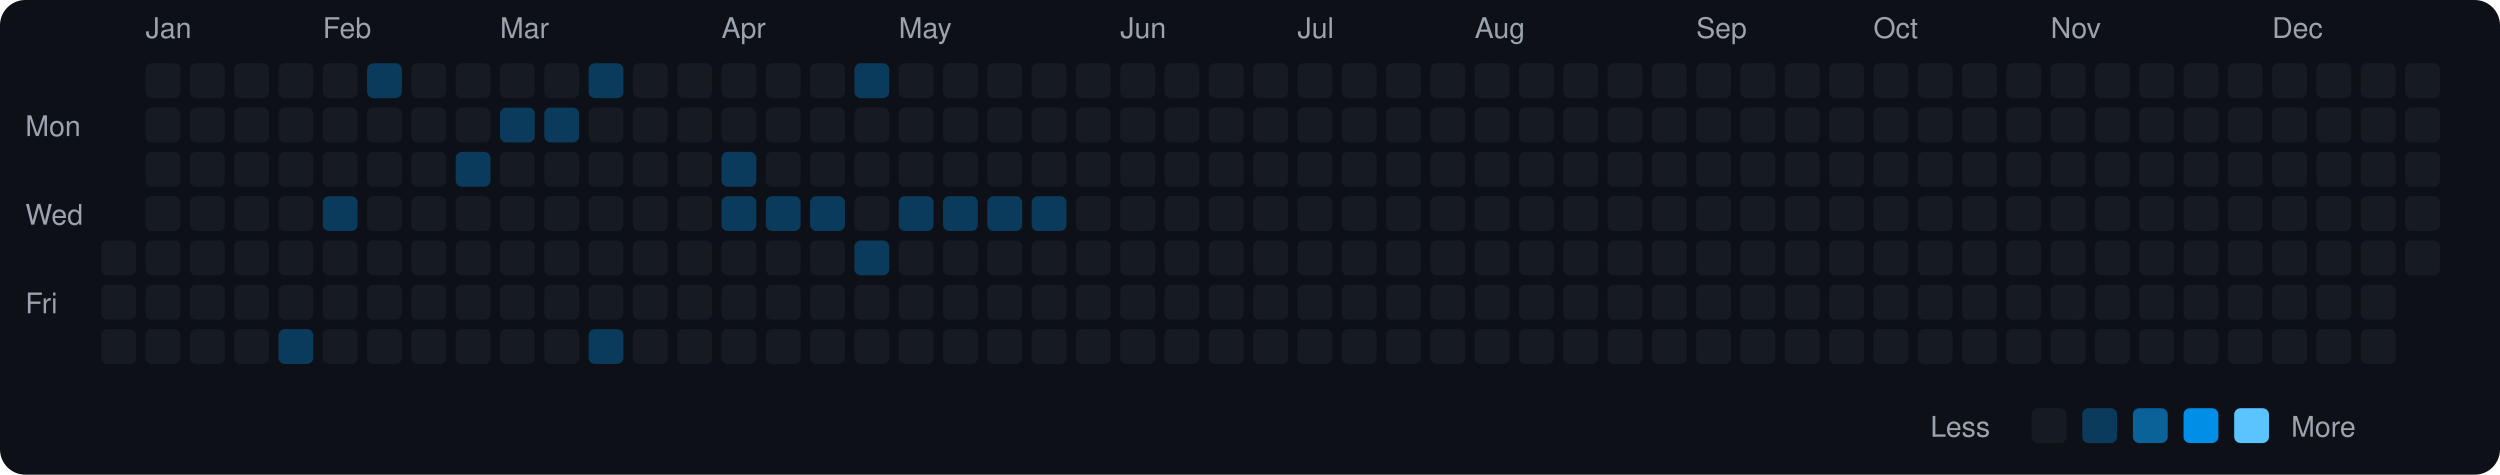
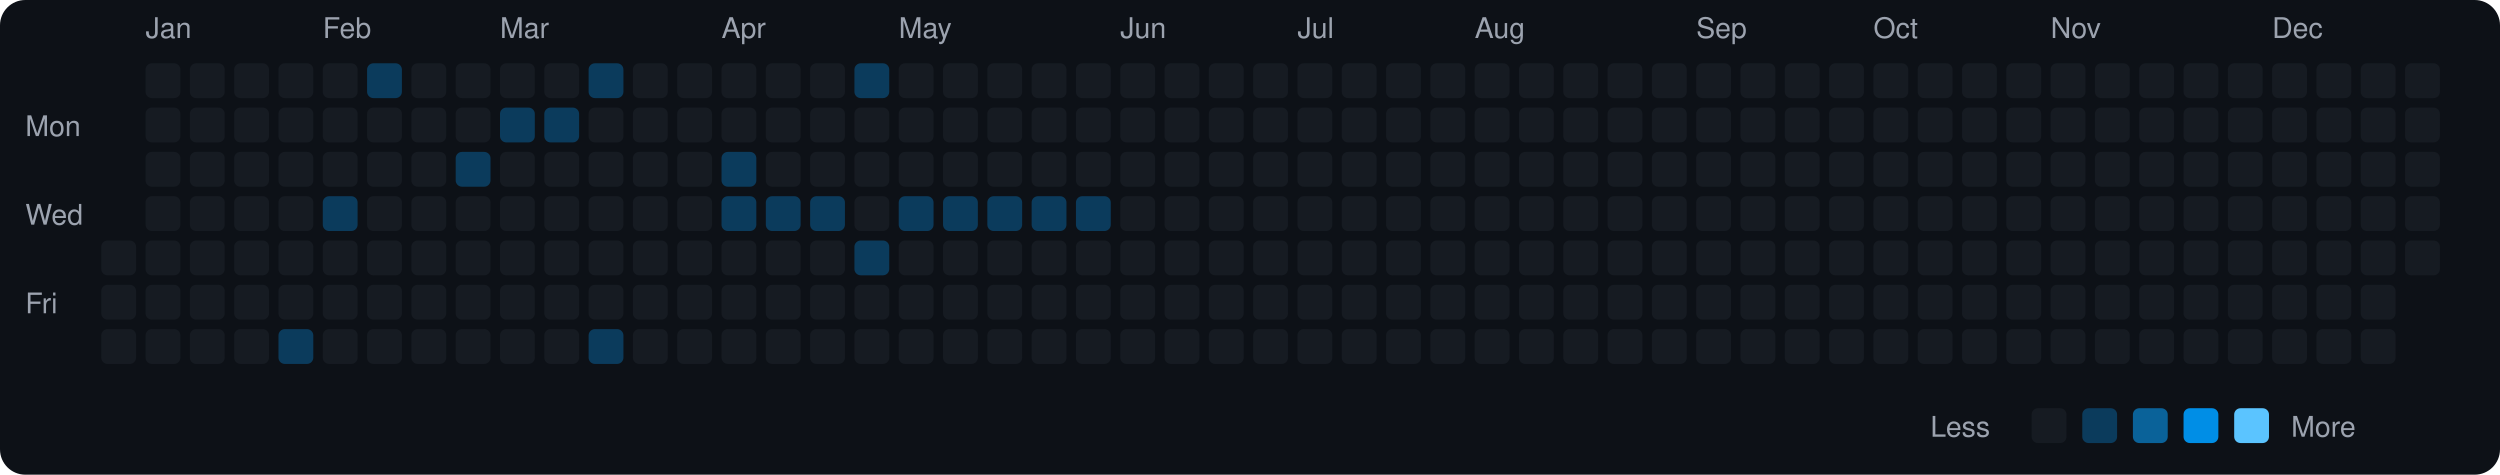
<svg xmlns="http://www.w3.org/2000/svg" viewBox="0 0 790 150" width="790" height="150">
  <rect width="790" height="150" fill="#0d1117" rx="8" ry="8" />
  <text x="8" y="43" fill="#9ca3af" font-size="9" font-family="-apple-system, BlinkMacSystemFont, 'Segoe UI', Helvetica, Arial, sans-serif">Mon</text>
  <text x="8" y="71" fill="#9ca3af" font-size="9" font-family="-apple-system, BlinkMacSystemFont, 'Segoe UI', Helvetica, Arial, sans-serif">Wed</text>
  <text x="8" y="99" fill="#9ca3af" font-size="9" font-family="-apple-system, BlinkMacSystemFont, 'Segoe UI', Helvetica, Arial, sans-serif">Fri</text>
  <rect x="32" y="76" width="11" height="11" rx="2" ry="2" fill="#161b22">
    </rect>
  <rect x="32" y="90" width="11" height="11" rx="2" ry="2" fill="#161b22">
    </rect>
  <rect x="32" y="104" width="11" height="11" rx="2" ry="2" fill="#161b22">
    </rect>
  <text x="46" y="12" fill="#9ca3af" font-size="9" font-family="-apple-system, BlinkMacSystemFont, 'Segoe UI', Helvetica, Arial, sans-serif">Jan</text>
  <rect x="46" y="20" width="11" height="11" rx="2" ry="2" fill="#161b22">
    </rect>
  <rect x="46" y="34" width="11" height="11" rx="2" ry="2" fill="#161b22">
    </rect>
  <rect x="46" y="48" width="11" height="11" rx="2" ry="2" fill="#161b22">
    </rect>
  <rect x="46" y="62" width="11" height="11" rx="2" ry="2" fill="#161b22">
    </rect>
  <rect x="46" y="76" width="11" height="11" rx="2" ry="2" fill="#161b22">
    </rect>
  <rect x="46" y="90" width="11" height="11" rx="2" ry="2" fill="#161b22">
    </rect>
  <rect x="46" y="104" width="11" height="11" rx="2" ry="2" fill="#161b22">
    </rect>
  <rect x="60" y="20" width="11" height="11" rx="2" ry="2" fill="#161b22">
    </rect>
  <rect x="60" y="34" width="11" height="11" rx="2" ry="2" fill="#161b22">
    </rect>
  <rect x="60" y="48" width="11" height="11" rx="2" ry="2" fill="#161b22">
    </rect>
  <rect x="60" y="62" width="11" height="11" rx="2" ry="2" fill="#161b22">
    </rect>
  <rect x="60" y="76" width="11" height="11" rx="2" ry="2" fill="#161b22">
    </rect>
  <rect x="60" y="90" width="11" height="11" rx="2" ry="2" fill="#161b22">
    </rect>
  <rect x="60" y="104" width="11" height="11" rx="2" ry="2" fill="#161b22">
    </rect>
  <rect x="74" y="20" width="11" height="11" rx="2" ry="2" fill="#161b22">
    </rect>
  <rect x="74" y="34" width="11" height="11" rx="2" ry="2" fill="#161b22">
    </rect>
  <rect x="74" y="48" width="11" height="11" rx="2" ry="2" fill="#161b22">
    </rect>
  <rect x="74" y="62" width="11" height="11" rx="2" ry="2" fill="#161b22">
    </rect>
  <rect x="74" y="76" width="11" height="11" rx="2" ry="2" fill="#161b22">
    </rect>
  <rect x="74" y="90" width="11" height="11" rx="2" ry="2" fill="#161b22">
    </rect>
  <rect x="74" y="104" width="11" height="11" rx="2" ry="2" fill="#161b22">
    </rect>
  <rect x="88" y="20" width="11" height="11" rx="2" ry="2" fill="#161b22">
    </rect>
  <rect x="88" y="34" width="11" height="11" rx="2" ry="2" fill="#161b22">
    </rect>
  <rect x="88" y="48" width="11" height="11" rx="2" ry="2" fill="#161b22">
    </rect>
  <rect x="88" y="62" width="11" height="11" rx="2" ry="2" fill="#161b22">
    </rect>
  <rect x="88" y="76" width="11" height="11" rx="2" ry="2" fill="#161b22">
    </rect>
  <rect x="88" y="90" width="11" height="11" rx="2" ry="2" fill="#161b22">
    </rect>
  <rect x="88" y="104" width="11" height="11" rx="2" ry="2" fill="#0b3b5c">
    </rect>
  <text x="102" y="12" fill="#9ca3af" font-size="9" font-family="-apple-system, BlinkMacSystemFont, 'Segoe UI', Helvetica, Arial, sans-serif">Feb</text>
  <rect x="102" y="20" width="11" height="11" rx="2" ry="2" fill="#161b22">
    </rect>
  <rect x="102" y="34" width="11" height="11" rx="2" ry="2" fill="#161b22">
    </rect>
  <rect x="102" y="48" width="11" height="11" rx="2" ry="2" fill="#161b22">
    </rect>
  <rect x="102" y="62" width="11" height="11" rx="2" ry="2" fill="#0b3b5c">
    </rect>
  <rect x="102" y="76" width="11" height="11" rx="2" ry="2" fill="#161b22">
    </rect>
  <rect x="102" y="90" width="11" height="11" rx="2" ry="2" fill="#161b22">
    </rect>
  <rect x="102" y="104" width="11" height="11" rx="2" ry="2" fill="#161b22">
    </rect>
  <rect x="116" y="20" width="11" height="11" rx="2" ry="2" fill="#0b3b5c">
    </rect>
  <rect x="116" y="34" width="11" height="11" rx="2" ry="2" fill="#161b22">
    </rect>
  <rect x="116" y="48" width="11" height="11" rx="2" ry="2" fill="#161b22">
    </rect>
  <rect x="116" y="62" width="11" height="11" rx="2" ry="2" fill="#161b22">
    </rect>
  <rect x="116" y="76" width="11" height="11" rx="2" ry="2" fill="#161b22">
    </rect>
  <rect x="116" y="90" width="11" height="11" rx="2" ry="2" fill="#161b22">
    </rect>
  <rect x="116" y="104" width="11" height="11" rx="2" ry="2" fill="#161b22">
    </rect>
  <rect x="130" y="20" width="11" height="11" rx="2" ry="2" fill="#161b22">
    </rect>
  <rect x="130" y="34" width="11" height="11" rx="2" ry="2" fill="#161b22">
    </rect>
  <rect x="130" y="48" width="11" height="11" rx="2" ry="2" fill="#161b22">
    </rect>
  <rect x="130" y="62" width="11" height="11" rx="2" ry="2" fill="#161b22">
    </rect>
  <rect x="130" y="76" width="11" height="11" rx="2" ry="2" fill="#161b22">
    </rect>
  <rect x="130" y="90" width="11" height="11" rx="2" ry="2" fill="#161b22">
    </rect>
  <rect x="130" y="104" width="11" height="11" rx="2" ry="2" fill="#161b22">
    </rect>
  <rect x="144" y="20" width="11" height="11" rx="2" ry="2" fill="#161b22">
    </rect>
  <rect x="144" y="34" width="11" height="11" rx="2" ry="2" fill="#161b22">
    </rect>
  <rect x="144" y="48" width="11" height="11" rx="2" ry="2" fill="#0b3b5c">
    </rect>
  <rect x="144" y="62" width="11" height="11" rx="2" ry="2" fill="#161b22">
    </rect>
  <rect x="144" y="76" width="11" height="11" rx="2" ry="2" fill="#161b22">
    </rect>
  <rect x="144" y="90" width="11" height="11" rx="2" ry="2" fill="#161b22">
    </rect>
  <rect x="144" y="104" width="11" height="11" rx="2" ry="2" fill="#161b22">
    </rect>
  <text x="158" y="12" fill="#9ca3af" font-size="9" font-family="-apple-system, BlinkMacSystemFont, 'Segoe UI', Helvetica, Arial, sans-serif">Mar</text>
  <rect x="158" y="20" width="11" height="11" rx="2" ry="2" fill="#161b22">
    </rect>
  <rect x="158" y="34" width="11" height="11" rx="2" ry="2" fill="#0b3b5c">
    </rect>
  <rect x="158" y="48" width="11" height="11" rx="2" ry="2" fill="#161b22">
    </rect>
  <rect x="158" y="62" width="11" height="11" rx="2" ry="2" fill="#161b22">
    </rect>
  <rect x="158" y="76" width="11" height="11" rx="2" ry="2" fill="#161b22">
    </rect>
  <rect x="158" y="90" width="11" height="11" rx="2" ry="2" fill="#161b22">
    </rect>
  <rect x="158" y="104" width="11" height="11" rx="2" ry="2" fill="#161b22">
    </rect>
  <rect x="172" y="20" width="11" height="11" rx="2" ry="2" fill="#161b22">
    </rect>
  <rect x="172" y="34" width="11" height="11" rx="2" ry="2" fill="#0b3b5c">
    </rect>
  <rect x="172" y="48" width="11" height="11" rx="2" ry="2" fill="#161b22">
    </rect>
  <rect x="172" y="62" width="11" height="11" rx="2" ry="2" fill="#161b22">
    </rect>
  <rect x="172" y="76" width="11" height="11" rx="2" ry="2" fill="#161b22">
    </rect>
  <rect x="172" y="90" width="11" height="11" rx="2" ry="2" fill="#161b22">
    </rect>
  <rect x="172" y="104" width="11" height="11" rx="2" ry="2" fill="#161b22">
    </rect>
  <rect x="186" y="20" width="11" height="11" rx="2" ry="2" fill="#0b3b5c">
    </rect>
  <rect x="186" y="34" width="11" height="11" rx="2" ry="2" fill="#161b22">
    </rect>
  <rect x="186" y="48" width="11" height="11" rx="2" ry="2" fill="#161b22">
    </rect>
  <rect x="186" y="62" width="11" height="11" rx="2" ry="2" fill="#161b22">
    </rect>
  <rect x="186" y="76" width="11" height="11" rx="2" ry="2" fill="#161b22">
    </rect>
  <rect x="186" y="90" width="11" height="11" rx="2" ry="2" fill="#161b22">
    </rect>
  <rect x="186" y="104" width="11" height="11" rx="2" ry="2" fill="#0b3b5c">
    </rect>
  <rect x="200" y="20" width="11" height="11" rx="2" ry="2" fill="#161b22">
    </rect>
  <rect x="200" y="34" width="11" height="11" rx="2" ry="2" fill="#161b22">
    </rect>
  <rect x="200" y="48" width="11" height="11" rx="2" ry="2" fill="#161b22">
    </rect>
  <rect x="200" y="62" width="11" height="11" rx="2" ry="2" fill="#161b22">
    </rect>
  <rect x="200" y="76" width="11" height="11" rx="2" ry="2" fill="#161b22">
    </rect>
  <rect x="200" y="90" width="11" height="11" rx="2" ry="2" fill="#161b22">
    </rect>
  <rect x="200" y="104" width="11" height="11" rx="2" ry="2" fill="#161b22">
    </rect>
  <rect x="214" y="20" width="11" height="11" rx="2" ry="2" fill="#161b22">
    </rect>
  <rect x="214" y="34" width="11" height="11" rx="2" ry="2" fill="#161b22">
    </rect>
  <rect x="214" y="48" width="11" height="11" rx="2" ry="2" fill="#161b22">
    </rect>
  <rect x="214" y="62" width="11" height="11" rx="2" ry="2" fill="#161b22">
    </rect>
  <rect x="214" y="76" width="11" height="11" rx="2" ry="2" fill="#161b22">
    </rect>
  <rect x="214" y="90" width="11" height="11" rx="2" ry="2" fill="#161b22">
    </rect>
  <rect x="214" y="104" width="11" height="11" rx="2" ry="2" fill="#161b22">
    </rect>
  <text x="228" y="12" fill="#9ca3af" font-size="9" font-family="-apple-system, BlinkMacSystemFont, 'Segoe UI', Helvetica, Arial, sans-serif">Apr</text>
  <rect x="228" y="20" width="11" height="11" rx="2" ry="2" fill="#161b22">
    </rect>
  <rect x="228" y="34" width="11" height="11" rx="2" ry="2" fill="#161b22">
    </rect>
  <rect x="228" y="48" width="11" height="11" rx="2" ry="2" fill="#0b3b5c">
    </rect>
  <rect x="228" y="62" width="11" height="11" rx="2" ry="2" fill="#0b3b5c">
    </rect>
  <rect x="228" y="76" width="11" height="11" rx="2" ry="2" fill="#161b22">
    </rect>
  <rect x="228" y="90" width="11" height="11" rx="2" ry="2" fill="#161b22">
    </rect>
  <rect x="228" y="104" width="11" height="11" rx="2" ry="2" fill="#161b22">
    </rect>
  <rect x="242" y="20" width="11" height="11" rx="2" ry="2" fill="#161b22">
    </rect>
  <rect x="242" y="34" width="11" height="11" rx="2" ry="2" fill="#161b22">
    </rect>
  <rect x="242" y="48" width="11" height="11" rx="2" ry="2" fill="#161b22">
    </rect>
  <rect x="242" y="62" width="11" height="11" rx="2" ry="2" fill="#0b3b5c">
    </rect>
  <rect x="242" y="76" width="11" height="11" rx="2" ry="2" fill="#161b22">
    </rect>
  <rect x="242" y="90" width="11" height="11" rx="2" ry="2" fill="#161b22">
    </rect>
  <rect x="242" y="104" width="11" height="11" rx="2" ry="2" fill="#161b22">
    </rect>
  <rect x="256" y="20" width="11" height="11" rx="2" ry="2" fill="#161b22">
    </rect>
  <rect x="256" y="34" width="11" height="11" rx="2" ry="2" fill="#161b22">
    </rect>
  <rect x="256" y="48" width="11" height="11" rx="2" ry="2" fill="#161b22">
    </rect>
  <rect x="256" y="62" width="11" height="11" rx="2" ry="2" fill="#0b3b5c">
    </rect>
  <rect x="256" y="76" width="11" height="11" rx="2" ry="2" fill="#161b22">
    </rect>
  <rect x="256" y="90" width="11" height="11" rx="2" ry="2" fill="#161b22">
    </rect>
  <rect x="256" y="104" width="11" height="11" rx="2" ry="2" fill="#161b22">
    </rect>
  <rect x="270" y="20" width="11" height="11" rx="2" ry="2" fill="#0b3b5c">
    </rect>
  <rect x="270" y="34" width="11" height="11" rx="2" ry="2" fill="#161b22">
    </rect>
  <rect x="270" y="48" width="11" height="11" rx="2" ry="2" fill="#161b22">
    </rect>
  <rect x="270" y="62" width="11" height="11" rx="2" ry="2" fill="#161b22">
    </rect>
  <rect x="270" y="76" width="11" height="11" rx="2" ry="2" fill="#0b3b5c">
    </rect>
  <rect x="270" y="90" width="11" height="11" rx="2" ry="2" fill="#161b22">
    </rect>
  <rect x="270" y="104" width="11" height="11" rx="2" ry="2" fill="#161b22">
    </rect>
  <text x="284" y="12" fill="#9ca3af" font-size="9" font-family="-apple-system, BlinkMacSystemFont, 'Segoe UI', Helvetica, Arial, sans-serif">May</text>
  <rect x="284" y="20" width="11" height="11" rx="2" ry="2" fill="#161b22">
    </rect>
  <rect x="284" y="34" width="11" height="11" rx="2" ry="2" fill="#161b22">
    </rect>
  <rect x="284" y="48" width="11" height="11" rx="2" ry="2" fill="#161b22">
    </rect>
  <rect x="284" y="62" width="11" height="11" rx="2" ry="2" fill="#0b3b5c">
    </rect>
  <rect x="284" y="76" width="11" height="11" rx="2" ry="2" fill="#161b22">
    </rect>
  <rect x="284" y="90" width="11" height="11" rx="2" ry="2" fill="#161b22">
    </rect>
  <rect x="284" y="104" width="11" height="11" rx="2" ry="2" fill="#161b22">
    </rect>
  <rect x="298" y="20" width="11" height="11" rx="2" ry="2" fill="#161b22">
    </rect>
  <rect x="298" y="34" width="11" height="11" rx="2" ry="2" fill="#161b22">
    </rect>
  <rect x="298" y="48" width="11" height="11" rx="2" ry="2" fill="#161b22">
    </rect>
  <rect x="298" y="62" width="11" height="11" rx="2" ry="2" fill="#0b3b5c">
    </rect>
  <rect x="298" y="76" width="11" height="11" rx="2" ry="2" fill="#161b22">
    </rect>
  <rect x="298" y="90" width="11" height="11" rx="2" ry="2" fill="#161b22">
    </rect>
  <rect x="298" y="104" width="11" height="11" rx="2" ry="2" fill="#161b22">
    </rect>
  <rect x="312" y="20" width="11" height="11" rx="2" ry="2" fill="#161b22">
    </rect>
  <rect x="312" y="34" width="11" height="11" rx="2" ry="2" fill="#161b22">
    </rect>
  <rect x="312" y="48" width="11" height="11" rx="2" ry="2" fill="#161b22">
    </rect>
  <rect x="312" y="62" width="11" height="11" rx="2" ry="2" fill="#0b3b5c">
    </rect>
  <rect x="312" y="76" width="11" height="11" rx="2" ry="2" fill="#161b22">
    </rect>
  <rect x="312" y="90" width="11" height="11" rx="2" ry="2" fill="#161b22">
    </rect>
  <rect x="312" y="104" width="11" height="11" rx="2" ry="2" fill="#161b22">
    </rect>
  <rect x="326" y="20" width="11" height="11" rx="2" ry="2" fill="#161b22">
    </rect>
  <rect x="326" y="34" width="11" height="11" rx="2" ry="2" fill="#161b22">
    </rect>
  <rect x="326" y="48" width="11" height="11" rx="2" ry="2" fill="#161b22">
    </rect>
  <rect x="326" y="62" width="11" height="11" rx="2" ry="2" fill="#0b3b5c">
    </rect>
  <rect x="326" y="76" width="11" height="11" rx="2" ry="2" fill="#161b22">
    </rect>
  <rect x="326" y="90" width="11" height="11" rx="2" ry="2" fill="#161b22">
    </rect>
  <rect x="326" y="104" width="11" height="11" rx="2" ry="2" fill="#161b22">
    </rect>
  <rect x="340" y="20" width="11" height="11" rx="2" ry="2" fill="#161b22">
    </rect>
  <rect x="340" y="34" width="11" height="11" rx="2" ry="2" fill="#161b22">
    </rect>
  <rect x="340" y="48" width="11" height="11" rx="2" ry="2" fill="#161b22">
    </rect>
-   <rect x="340" y="62" width="11" height="11" rx="2" ry="2" fill="#161b22">
+   <rect x="340" y="62" width="11" height="11" rx="2" ry="2" fill="#0b3b5c">
    </rect>
  <rect x="340" y="76" width="11" height="11" rx="2" ry="2" fill="#161b22">
    </rect>
  <rect x="340" y="90" width="11" height="11" rx="2" ry="2" fill="#161b22">
    </rect>
  <rect x="340" y="104" width="11" height="11" rx="2" ry="2" fill="#161b22">
    </rect>
  <text x="354" y="12" fill="#9ca3af" font-size="9" font-family="-apple-system, BlinkMacSystemFont, 'Segoe UI', Helvetica, Arial, sans-serif">Jun</text>
  <rect x="354" y="20" width="11" height="11" rx="2" ry="2" fill="#161b22">
    </rect>
  <rect x="354" y="34" width="11" height="11" rx="2" ry="2" fill="#161b22">
    </rect>
  <rect x="354" y="48" width="11" height="11" rx="2" ry="2" fill="#161b22">
    </rect>
  <rect x="354" y="62" width="11" height="11" rx="2" ry="2" fill="#161b22">
    </rect>
  <rect x="354" y="76" width="11" height="11" rx="2" ry="2" fill="#161b22">
    </rect>
  <rect x="354" y="90" width="11" height="11" rx="2" ry="2" fill="#161b22">
    </rect>
  <rect x="354" y="104" width="11" height="11" rx="2" ry="2" fill="#161b22">
    </rect>
  <rect x="368" y="20" width="11" height="11" rx="2" ry="2" fill="#161b22">
    </rect>
  <rect x="368" y="34" width="11" height="11" rx="2" ry="2" fill="#161b22">
    </rect>
  <rect x="368" y="48" width="11" height="11" rx="2" ry="2" fill="#161b22">
    </rect>
  <rect x="368" y="62" width="11" height="11" rx="2" ry="2" fill="#161b22">
    </rect>
  <rect x="368" y="76" width="11" height="11" rx="2" ry="2" fill="#161b22">
    </rect>
  <rect x="368" y="90" width="11" height="11" rx="2" ry="2" fill="#161b22">
    </rect>
  <rect x="368" y="104" width="11" height="11" rx="2" ry="2" fill="#161b22">
    </rect>
  <rect x="382" y="20" width="11" height="11" rx="2" ry="2" fill="#161b22">
    </rect>
  <rect x="382" y="34" width="11" height="11" rx="2" ry="2" fill="#161b22">
    </rect>
  <rect x="382" y="48" width="11" height="11" rx="2" ry="2" fill="#161b22">
    </rect>
  <rect x="382" y="62" width="11" height="11" rx="2" ry="2" fill="#161b22">
    </rect>
  <rect x="382" y="76" width="11" height="11" rx="2" ry="2" fill="#161b22">
    </rect>
  <rect x="382" y="90" width="11" height="11" rx="2" ry="2" fill="#161b22">
    </rect>
  <rect x="382" y="104" width="11" height="11" rx="2" ry="2" fill="#161b22">
    </rect>
  <rect x="396" y="20" width="11" height="11" rx="2" ry="2" fill="#161b22">
    </rect>
  <rect x="396" y="34" width="11" height="11" rx="2" ry="2" fill="#161b22">
    </rect>
  <rect x="396" y="48" width="11" height="11" rx="2" ry="2" fill="#161b22">
    </rect>
  <rect x="396" y="62" width="11" height="11" rx="2" ry="2" fill="#161b22">
    </rect>
  <rect x="396" y="76" width="11" height="11" rx="2" ry="2" fill="#161b22">
    </rect>
  <rect x="396" y="90" width="11" height="11" rx="2" ry="2" fill="#161b22">
    </rect>
  <rect x="396" y="104" width="11" height="11" rx="2" ry="2" fill="#161b22">
    </rect>
  <text x="410" y="12" fill="#9ca3af" font-size="9" font-family="-apple-system, BlinkMacSystemFont, 'Segoe UI', Helvetica, Arial, sans-serif">Jul</text>
  <rect x="410" y="20" width="11" height="11" rx="2" ry="2" fill="#161b22">
    </rect>
  <rect x="410" y="34" width="11" height="11" rx="2" ry="2" fill="#161b22">
    </rect>
  <rect x="410" y="48" width="11" height="11" rx="2" ry="2" fill="#161b22">
    </rect>
  <rect x="410" y="62" width="11" height="11" rx="2" ry="2" fill="#161b22">
    </rect>
  <rect x="410" y="76" width="11" height="11" rx="2" ry="2" fill="#161b22">
    </rect>
  <rect x="410" y="90" width="11" height="11" rx="2" ry="2" fill="#161b22">
    </rect>
  <rect x="410" y="104" width="11" height="11" rx="2" ry="2" fill="#161b22">
    </rect>
  <rect x="424" y="20" width="11" height="11" rx="2" ry="2" fill="#161b22">
    </rect>
  <rect x="424" y="34" width="11" height="11" rx="2" ry="2" fill="#161b22">
    </rect>
  <rect x="424" y="48" width="11" height="11" rx="2" ry="2" fill="#161b22">
    </rect>
  <rect x="424" y="62" width="11" height="11" rx="2" ry="2" fill="#161b22">
    </rect>
  <rect x="424" y="76" width="11" height="11" rx="2" ry="2" fill="#161b22">
    </rect>
  <rect x="424" y="90" width="11" height="11" rx="2" ry="2" fill="#161b22">
    </rect>
  <rect x="424" y="104" width="11" height="11" rx="2" ry="2" fill="#161b22">
    </rect>
  <rect x="438" y="20" width="11" height="11" rx="2" ry="2" fill="#161b22">
    </rect>
  <rect x="438" y="34" width="11" height="11" rx="2" ry="2" fill="#161b22">
    </rect>
  <rect x="438" y="48" width="11" height="11" rx="2" ry="2" fill="#161b22">
    </rect>
  <rect x="438" y="62" width="11" height="11" rx="2" ry="2" fill="#161b22">
    </rect>
  <rect x="438" y="76" width="11" height="11" rx="2" ry="2" fill="#161b22">
    </rect>
  <rect x="438" y="90" width="11" height="11" rx="2" ry="2" fill="#161b22">
    </rect>
  <rect x="438" y="104" width="11" height="11" rx="2" ry="2" fill="#161b22">
    </rect>
  <rect x="452" y="20" width="11" height="11" rx="2" ry="2" fill="#161b22">
    </rect>
  <rect x="452" y="34" width="11" height="11" rx="2" ry="2" fill="#161b22">
    </rect>
  <rect x="452" y="48" width="11" height="11" rx="2" ry="2" fill="#161b22">
    </rect>
  <rect x="452" y="62" width="11" height="11" rx="2" ry="2" fill="#161b22">
    </rect>
  <rect x="452" y="76" width="11" height="11" rx="2" ry="2" fill="#161b22">
    </rect>
  <rect x="452" y="90" width="11" height="11" rx="2" ry="2" fill="#161b22">
    </rect>
  <rect x="452" y="104" width="11" height="11" rx="2" ry="2" fill="#161b22">
    </rect>
  <text x="466" y="12" fill="#9ca3af" font-size="9" font-family="-apple-system, BlinkMacSystemFont, 'Segoe UI', Helvetica, Arial, sans-serif">Aug</text>
  <rect x="466" y="20" width="11" height="11" rx="2" ry="2" fill="#161b22">
    </rect>
  <rect x="466" y="34" width="11" height="11" rx="2" ry="2" fill="#161b22">
    </rect>
  <rect x="466" y="48" width="11" height="11" rx="2" ry="2" fill="#161b22">
    </rect>
  <rect x="466" y="62" width="11" height="11" rx="2" ry="2" fill="#161b22">
    </rect>
  <rect x="466" y="76" width="11" height="11" rx="2" ry="2" fill="#161b22">
    </rect>
  <rect x="466" y="90" width="11" height="11" rx="2" ry="2" fill="#161b22">
    </rect>
  <rect x="466" y="104" width="11" height="11" rx="2" ry="2" fill="#161b22">
    </rect>
  <rect x="480" y="20" width="11" height="11" rx="2" ry="2" fill="#161b22">
    </rect>
  <rect x="480" y="34" width="11" height="11" rx="2" ry="2" fill="#161b22">
    </rect>
  <rect x="480" y="48" width="11" height="11" rx="2" ry="2" fill="#161b22">
    </rect>
  <rect x="480" y="62" width="11" height="11" rx="2" ry="2" fill="#161b22">
    </rect>
  <rect x="480" y="76" width="11" height="11" rx="2" ry="2" fill="#161b22">
    </rect>
  <rect x="480" y="90" width="11" height="11" rx="2" ry="2" fill="#161b22">
    </rect>
  <rect x="480" y="104" width="11" height="11" rx="2" ry="2" fill="#161b22">
    </rect>
  <rect x="494" y="20" width="11" height="11" rx="2" ry="2" fill="#161b22">
    </rect>
  <rect x="494" y="34" width="11" height="11" rx="2" ry="2" fill="#161b22">
    </rect>
  <rect x="494" y="48" width="11" height="11" rx="2" ry="2" fill="#161b22">
    </rect>
  <rect x="494" y="62" width="11" height="11" rx="2" ry="2" fill="#161b22">
    </rect>
  <rect x="494" y="76" width="11" height="11" rx="2" ry="2" fill="#161b22">
    </rect>
  <rect x="494" y="90" width="11" height="11" rx="2" ry="2" fill="#161b22">
    </rect>
  <rect x="494" y="104" width="11" height="11" rx="2" ry="2" fill="#161b22">
    </rect>
  <rect x="508" y="20" width="11" height="11" rx="2" ry="2" fill="#161b22">
    </rect>
  <rect x="508" y="34" width="11" height="11" rx="2" ry="2" fill="#161b22">
    </rect>
  <rect x="508" y="48" width="11" height="11" rx="2" ry="2" fill="#161b22">
    </rect>
  <rect x="508" y="62" width="11" height="11" rx="2" ry="2" fill="#161b22">
    </rect>
  <rect x="508" y="76" width="11" height="11" rx="2" ry="2" fill="#161b22">
    </rect>
  <rect x="508" y="90" width="11" height="11" rx="2" ry="2" fill="#161b22">
    </rect>
  <rect x="508" y="104" width="11" height="11" rx="2" ry="2" fill="#161b22">
    </rect>
  <rect x="522" y="20" width="11" height="11" rx="2" ry="2" fill="#161b22">
    </rect>
  <rect x="522" y="34" width="11" height="11" rx="2" ry="2" fill="#161b22">
    </rect>
  <rect x="522" y="48" width="11" height="11" rx="2" ry="2" fill="#161b22">
    </rect>
  <rect x="522" y="62" width="11" height="11" rx="2" ry="2" fill="#161b22">
    </rect>
  <rect x="522" y="76" width="11" height="11" rx="2" ry="2" fill="#161b22">
    </rect>
  <rect x="522" y="90" width="11" height="11" rx="2" ry="2" fill="#161b22">
    </rect>
  <rect x="522" y="104" width="11" height="11" rx="2" ry="2" fill="#161b22">
    </rect>
  <text x="536" y="12" fill="#9ca3af" font-size="9" font-family="-apple-system, BlinkMacSystemFont, 'Segoe UI', Helvetica, Arial, sans-serif">Sep</text>
  <rect x="536" y="20" width="11" height="11" rx="2" ry="2" fill="#161b22">
    </rect>
  <rect x="536" y="34" width="11" height="11" rx="2" ry="2" fill="#161b22">
    </rect>
  <rect x="536" y="48" width="11" height="11" rx="2" ry="2" fill="#161b22">
    </rect>
  <rect x="536" y="62" width="11" height="11" rx="2" ry="2" fill="#161b22">
    </rect>
  <rect x="536" y="76" width="11" height="11" rx="2" ry="2" fill="#161b22">
    </rect>
  <rect x="536" y="90" width="11" height="11" rx="2" ry="2" fill="#161b22">
    </rect>
  <rect x="536" y="104" width="11" height="11" rx="2" ry="2" fill="#161b22">
    </rect>
  <rect x="550" y="20" width="11" height="11" rx="2" ry="2" fill="#161b22">
    </rect>
  <rect x="550" y="34" width="11" height="11" rx="2" ry="2" fill="#161b22">
    </rect>
  <rect x="550" y="48" width="11" height="11" rx="2" ry="2" fill="#161b22">
    </rect>
  <rect x="550" y="62" width="11" height="11" rx="2" ry="2" fill="#161b22">
    </rect>
  <rect x="550" y="76" width="11" height="11" rx="2" ry="2" fill="#161b22">
    </rect>
  <rect x="550" y="90" width="11" height="11" rx="2" ry="2" fill="#161b22">
    </rect>
  <rect x="550" y="104" width="11" height="11" rx="2" ry="2" fill="#161b22">
    </rect>
  <rect x="564" y="20" width="11" height="11" rx="2" ry="2" fill="#161b22">
    </rect>
  <rect x="564" y="34" width="11" height="11" rx="2" ry="2" fill="#161b22">
    </rect>
  <rect x="564" y="48" width="11" height="11" rx="2" ry="2" fill="#161b22">
    </rect>
  <rect x="564" y="62" width="11" height="11" rx="2" ry="2" fill="#161b22">
    </rect>
  <rect x="564" y="76" width="11" height="11" rx="2" ry="2" fill="#161b22">
    </rect>
  <rect x="564" y="90" width="11" height="11" rx="2" ry="2" fill="#161b22">
    </rect>
  <rect x="564" y="104" width="11" height="11" rx="2" ry="2" fill="#161b22">
    </rect>
  <rect x="578" y="20" width="11" height="11" rx="2" ry="2" fill="#161b22">
    </rect>
  <rect x="578" y="34" width="11" height="11" rx="2" ry="2" fill="#161b22">
    </rect>
  <rect x="578" y="48" width="11" height="11" rx="2" ry="2" fill="#161b22">
    </rect>
  <rect x="578" y="62" width="11" height="11" rx="2" ry="2" fill="#161b22">
    </rect>
  <rect x="578" y="76" width="11" height="11" rx="2" ry="2" fill="#161b22">
    </rect>
  <rect x="578" y="90" width="11" height="11" rx="2" ry="2" fill="#161b22">
    </rect>
  <rect x="578" y="104" width="11" height="11" rx="2" ry="2" fill="#161b22">
    </rect>
  <text x="592" y="12" fill="#9ca3af" font-size="9" font-family="-apple-system, BlinkMacSystemFont, 'Segoe UI', Helvetica, Arial, sans-serif">Oct</text>
  <rect x="592" y="20" width="11" height="11" rx="2" ry="2" fill="#161b22">
    </rect>
  <rect x="592" y="34" width="11" height="11" rx="2" ry="2" fill="#161b22">
    </rect>
  <rect x="592" y="48" width="11" height="11" rx="2" ry="2" fill="#161b22">
    </rect>
  <rect x="592" y="62" width="11" height="11" rx="2" ry="2" fill="#161b22">
    </rect>
  <rect x="592" y="76" width="11" height="11" rx="2" ry="2" fill="#161b22">
    </rect>
  <rect x="592" y="90" width="11" height="11" rx="2" ry="2" fill="#161b22">
    </rect>
  <rect x="592" y="104" width="11" height="11" rx="2" ry="2" fill="#161b22">
    </rect>
  <rect x="606" y="20" width="11" height="11" rx="2" ry="2" fill="#161b22">
    </rect>
  <rect x="606" y="34" width="11" height="11" rx="2" ry="2" fill="#161b22">
    </rect>
  <rect x="606" y="48" width="11" height="11" rx="2" ry="2" fill="#161b22">
    </rect>
  <rect x="606" y="62" width="11" height="11" rx="2" ry="2" fill="#161b22">
    </rect>
  <rect x="606" y="76" width="11" height="11" rx="2" ry="2" fill="#161b22">
    </rect>
  <rect x="606" y="90" width="11" height="11" rx="2" ry="2" fill="#161b22">
    </rect>
  <rect x="606" y="104" width="11" height="11" rx="2" ry="2" fill="#161b22">
    </rect>
  <rect x="620" y="20" width="11" height="11" rx="2" ry="2" fill="#161b22">
    </rect>
  <rect x="620" y="34" width="11" height="11" rx="2" ry="2" fill="#161b22">
    </rect>
  <rect x="620" y="48" width="11" height="11" rx="2" ry="2" fill="#161b22">
    </rect>
  <rect x="620" y="62" width="11" height="11" rx="2" ry="2" fill="#161b22">
    </rect>
  <rect x="620" y="76" width="11" height="11" rx="2" ry="2" fill="#161b22">
    </rect>
  <rect x="620" y="90" width="11" height="11" rx="2" ry="2" fill="#161b22">
    </rect>
  <rect x="620" y="104" width="11" height="11" rx="2" ry="2" fill="#161b22">
    </rect>
  <rect x="634" y="20" width="11" height="11" rx="2" ry="2" fill="#161b22">
    </rect>
  <rect x="634" y="34" width="11" height="11" rx="2" ry="2" fill="#161b22">
    </rect>
  <rect x="634" y="48" width="11" height="11" rx="2" ry="2" fill="#161b22">
    </rect>
  <rect x="634" y="62" width="11" height="11" rx="2" ry="2" fill="#161b22">
    </rect>
  <rect x="634" y="76" width="11" height="11" rx="2" ry="2" fill="#161b22">
    </rect>
  <rect x="634" y="90" width="11" height="11" rx="2" ry="2" fill="#161b22">
    </rect>
  <rect x="634" y="104" width="11" height="11" rx="2" ry="2" fill="#161b22">
    </rect>
  <text x="648" y="12" fill="#9ca3af" font-size="9" font-family="-apple-system, BlinkMacSystemFont, 'Segoe UI', Helvetica, Arial, sans-serif">Nov</text>
  <rect x="648" y="20" width="11" height="11" rx="2" ry="2" fill="#161b22">
    </rect>
  <rect x="648" y="34" width="11" height="11" rx="2" ry="2" fill="#161b22">
    </rect>
  <rect x="648" y="48" width="11" height="11" rx="2" ry="2" fill="#161b22">
    </rect>
  <rect x="648" y="62" width="11" height="11" rx="2" ry="2" fill="#161b22">
    </rect>
  <rect x="648" y="76" width="11" height="11" rx="2" ry="2" fill="#161b22">
    </rect>
  <rect x="648" y="90" width="11" height="11" rx="2" ry="2" fill="#161b22">
    </rect>
  <rect x="648" y="104" width="11" height="11" rx="2" ry="2" fill="#161b22">
    </rect>
  <rect x="662" y="20" width="11" height="11" rx="2" ry="2" fill="#161b22">
    </rect>
  <rect x="662" y="34" width="11" height="11" rx="2" ry="2" fill="#161b22">
    </rect>
  <rect x="662" y="48" width="11" height="11" rx="2" ry="2" fill="#161b22">
    </rect>
  <rect x="662" y="62" width="11" height="11" rx="2" ry="2" fill="#161b22">
    </rect>
  <rect x="662" y="76" width="11" height="11" rx="2" ry="2" fill="#161b22">
    </rect>
  <rect x="662" y="90" width="11" height="11" rx="2" ry="2" fill="#161b22">
    </rect>
  <rect x="662" y="104" width="11" height="11" rx="2" ry="2" fill="#161b22">
    </rect>
  <rect x="676" y="20" width="11" height="11" rx="2" ry="2" fill="#161b22">
    </rect>
  <rect x="676" y="34" width="11" height="11" rx="2" ry="2" fill="#161b22">
    </rect>
  <rect x="676" y="48" width="11" height="11" rx="2" ry="2" fill="#161b22">
    </rect>
  <rect x="676" y="62" width="11" height="11" rx="2" ry="2" fill="#161b22">
    </rect>
  <rect x="676" y="76" width="11" height="11" rx="2" ry="2" fill="#161b22">
    </rect>
  <rect x="676" y="90" width="11" height="11" rx="2" ry="2" fill="#161b22">
    </rect>
  <rect x="676" y="104" width="11" height="11" rx="2" ry="2" fill="#161b22">
    </rect>
  <rect x="690" y="20" width="11" height="11" rx="2" ry="2" fill="#161b22">
    </rect>
  <rect x="690" y="34" width="11" height="11" rx="2" ry="2" fill="#161b22">
    </rect>
  <rect x="690" y="48" width="11" height="11" rx="2" ry="2" fill="#161b22">
    </rect>
  <rect x="690" y="62" width="11" height="11" rx="2" ry="2" fill="#161b22">
    </rect>
  <rect x="690" y="76" width="11" height="11" rx="2" ry="2" fill="#161b22">
    </rect>
  <rect x="690" y="90" width="11" height="11" rx="2" ry="2" fill="#161b22">
    </rect>
  <rect x="690" y="104" width="11" height="11" rx="2" ry="2" fill="#161b22">
    </rect>
  <rect x="704" y="20" width="11" height="11" rx="2" ry="2" fill="#161b22">
    </rect>
  <rect x="704" y="34" width="11" height="11" rx="2" ry="2" fill="#161b22">
    </rect>
  <rect x="704" y="48" width="11" height="11" rx="2" ry="2" fill="#161b22">
    </rect>
  <rect x="704" y="62" width="11" height="11" rx="2" ry="2" fill="#161b22">
    </rect>
  <rect x="704" y="76" width="11" height="11" rx="2" ry="2" fill="#161b22">
    </rect>
  <rect x="704" y="90" width="11" height="11" rx="2" ry="2" fill="#161b22">
    </rect>
  <rect x="704" y="104" width="11" height="11" rx="2" ry="2" fill="#161b22">
    </rect>
  <text x="718" y="12" fill="#9ca3af" font-size="9" font-family="-apple-system, BlinkMacSystemFont, 'Segoe UI', Helvetica, Arial, sans-serif">Dec</text>
  <rect x="718" y="20" width="11" height="11" rx="2" ry="2" fill="#161b22">
    </rect>
  <rect x="718" y="34" width="11" height="11" rx="2" ry="2" fill="#161b22">
    </rect>
  <rect x="718" y="48" width="11" height="11" rx="2" ry="2" fill="#161b22">
    </rect>
  <rect x="718" y="62" width="11" height="11" rx="2" ry="2" fill="#161b22">
    </rect>
  <rect x="718" y="76" width="11" height="11" rx="2" ry="2" fill="#161b22">
    </rect>
  <rect x="718" y="90" width="11" height="11" rx="2" ry="2" fill="#161b22">
    </rect>
  <rect x="718" y="104" width="11" height="11" rx="2" ry="2" fill="#161b22">
    </rect>
  <rect x="732" y="20" width="11" height="11" rx="2" ry="2" fill="#161b22">
    </rect>
  <rect x="732" y="34" width="11" height="11" rx="2" ry="2" fill="#161b22">
    </rect>
  <rect x="732" y="48" width="11" height="11" rx="2" ry="2" fill="#161b22">
    </rect>
  <rect x="732" y="62" width="11" height="11" rx="2" ry="2" fill="#161b22">
    </rect>
  <rect x="732" y="76" width="11" height="11" rx="2" ry="2" fill="#161b22">
    </rect>
  <rect x="732" y="90" width="11" height="11" rx="2" ry="2" fill="#161b22">
    </rect>
  <rect x="732" y="104" width="11" height="11" rx="2" ry="2" fill="#161b22">
    </rect>
  <rect x="746" y="20" width="11" height="11" rx="2" ry="2" fill="#161b22">
    </rect>
  <rect x="746" y="34" width="11" height="11" rx="2" ry="2" fill="#161b22">
    </rect>
  <rect x="746" y="48" width="11" height="11" rx="2" ry="2" fill="#161b22">
    </rect>
  <rect x="746" y="62" width="11" height="11" rx="2" ry="2" fill="#161b22">
    </rect>
  <rect x="746" y="76" width="11" height="11" rx="2" ry="2" fill="#161b22">
    </rect>
  <rect x="746" y="90" width="11" height="11" rx="2" ry="2" fill="#161b22">
    </rect>
  <rect x="746" y="104" width="11" height="11" rx="2" ry="2" fill="#161b22">
    </rect>
  <rect x="760" y="20" width="11" height="11" rx="2" ry="2" fill="#161b22">
    </rect>
  <rect x="760" y="34" width="11" height="11" rx="2" ry="2" fill="#161b22">
    </rect>
  <rect x="760" y="48" width="11" height="11" rx="2" ry="2" fill="#161b22">
    </rect>
  <rect x="760" y="62" width="11" height="11" rx="2" ry="2" fill="#161b22">
    </rect>
  <rect x="760" y="76" width="11" height="11" rx="2" ry="2" fill="#161b22">
    </rect>
  <text x="610" y="138" fill="#9ca3af" font-size="9" font-family="-apple-system, BlinkMacSystemFont, 'Segoe UI', Helvetica, Arial, sans-serif">Less</text>
  <rect x="642" y="129" width="11" height="11" rx="2" ry="2" fill="#161b22" />
  <rect x="658" y="129" width="11" height="11" rx="2" ry="2" fill="#0b3b5c" />
  <rect x="674" y="129" width="11" height="11" rx="2" ry="2" fill="#0a6299" />
  <rect x="690" y="129" width="11" height="11" rx="2" ry="2" fill="#008ee6" />
  <rect x="706" y="129" width="11" height="11" rx="2" ry="2" fill="#5bc4ff" />
  <text x="724" y="138" fill="#9ca3af" font-size="9" font-family="-apple-system, BlinkMacSystemFont, 'Segoe UI', Helvetica, Arial, sans-serif">More</text>
</svg>
